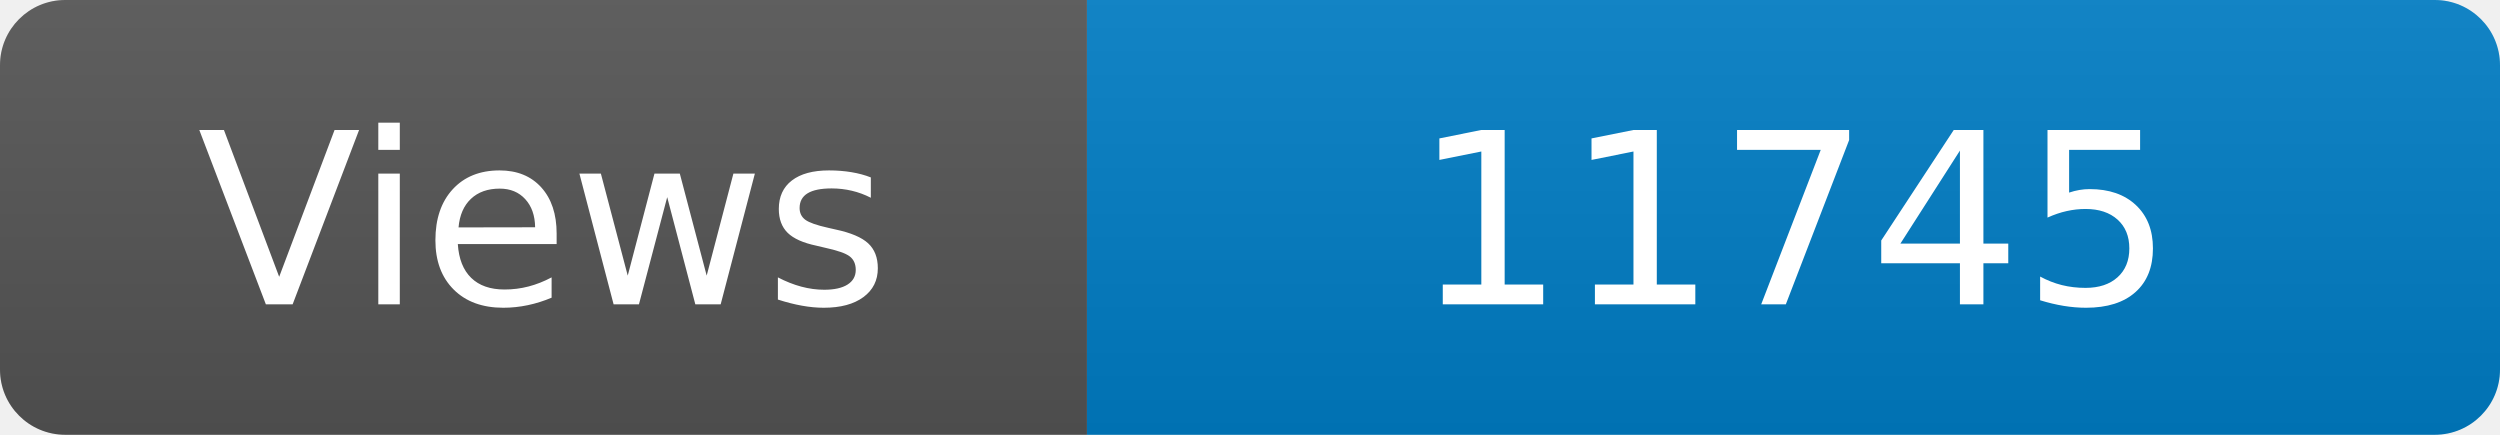
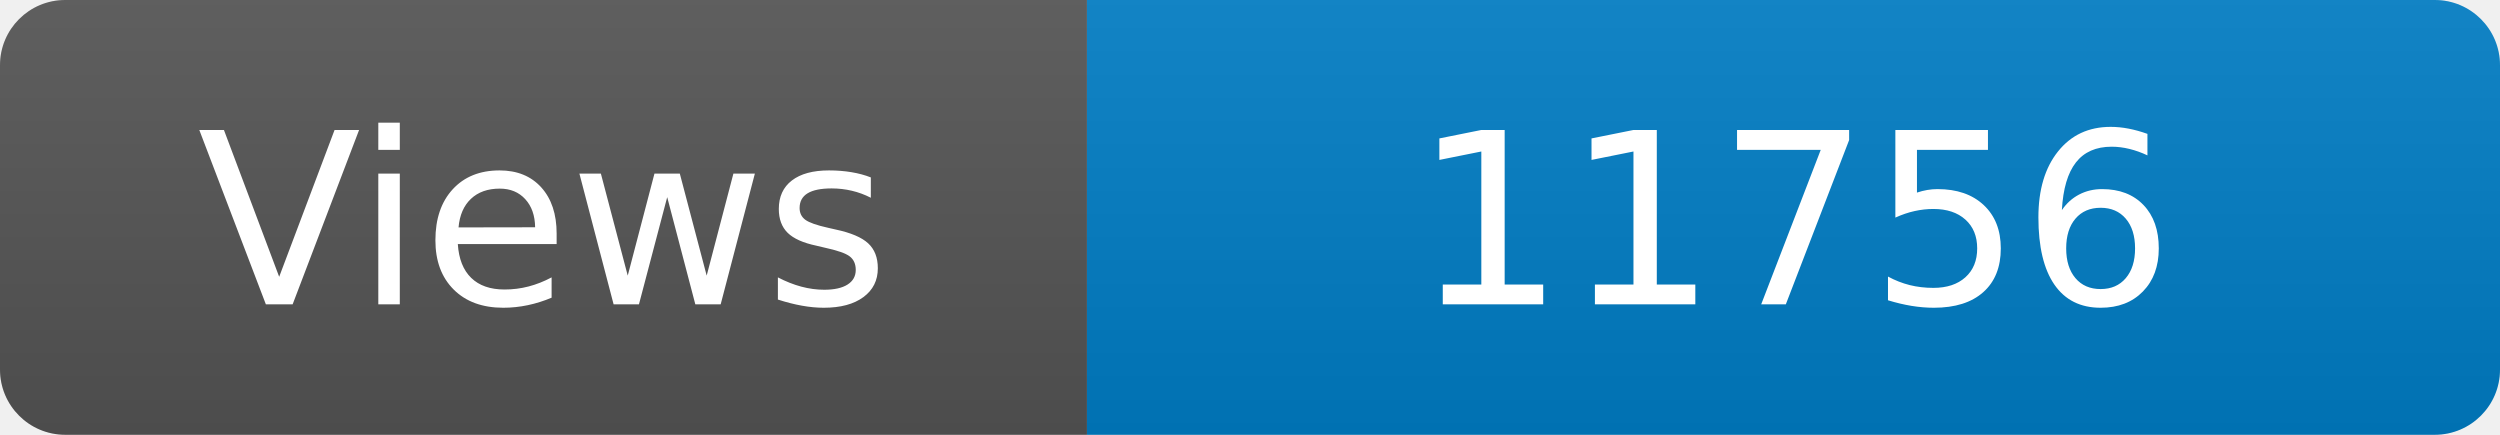
<svg xmlns="http://www.w3.org/2000/svg" width="115" height="20" role="img" aria-label="Maintained?: yes">
  <linearGradient id="s" x2="0" y2="100%">
    <stop offset="0" stop-color="#bbb" stop-opacity=".1" />
    <stop offset="1" stop-opacity=".1" />
  </linearGradient>
  <clipPath id="r">
    <rect width="115" height="20" rx="3" fill="#fff" />
  </clipPath>
  <g clip-path="url(#r)">
    <rect width="50" height="20" fill="#555" />
    <rect x="50" width="160" height="20" fill="#007ec6" />
    <rect width="115" height="20" fill="url(#s)" />
  </g>
  <g fill="#fff" text-anchor="middle" font-family="Verdana,Geneva,DejaVu Sans,sans-serif" font-size="110">
    <text x="250" y="140" transform="scale(.1)" fill="#fff">Views</text>
-     <text x="825" y="140" transform="scale(.1)" fill="#fff">11745</text>
+     <text x="825" y="140" transform="scale(.1)" fill="#fff">11756</text>
  </g>
</svg>
